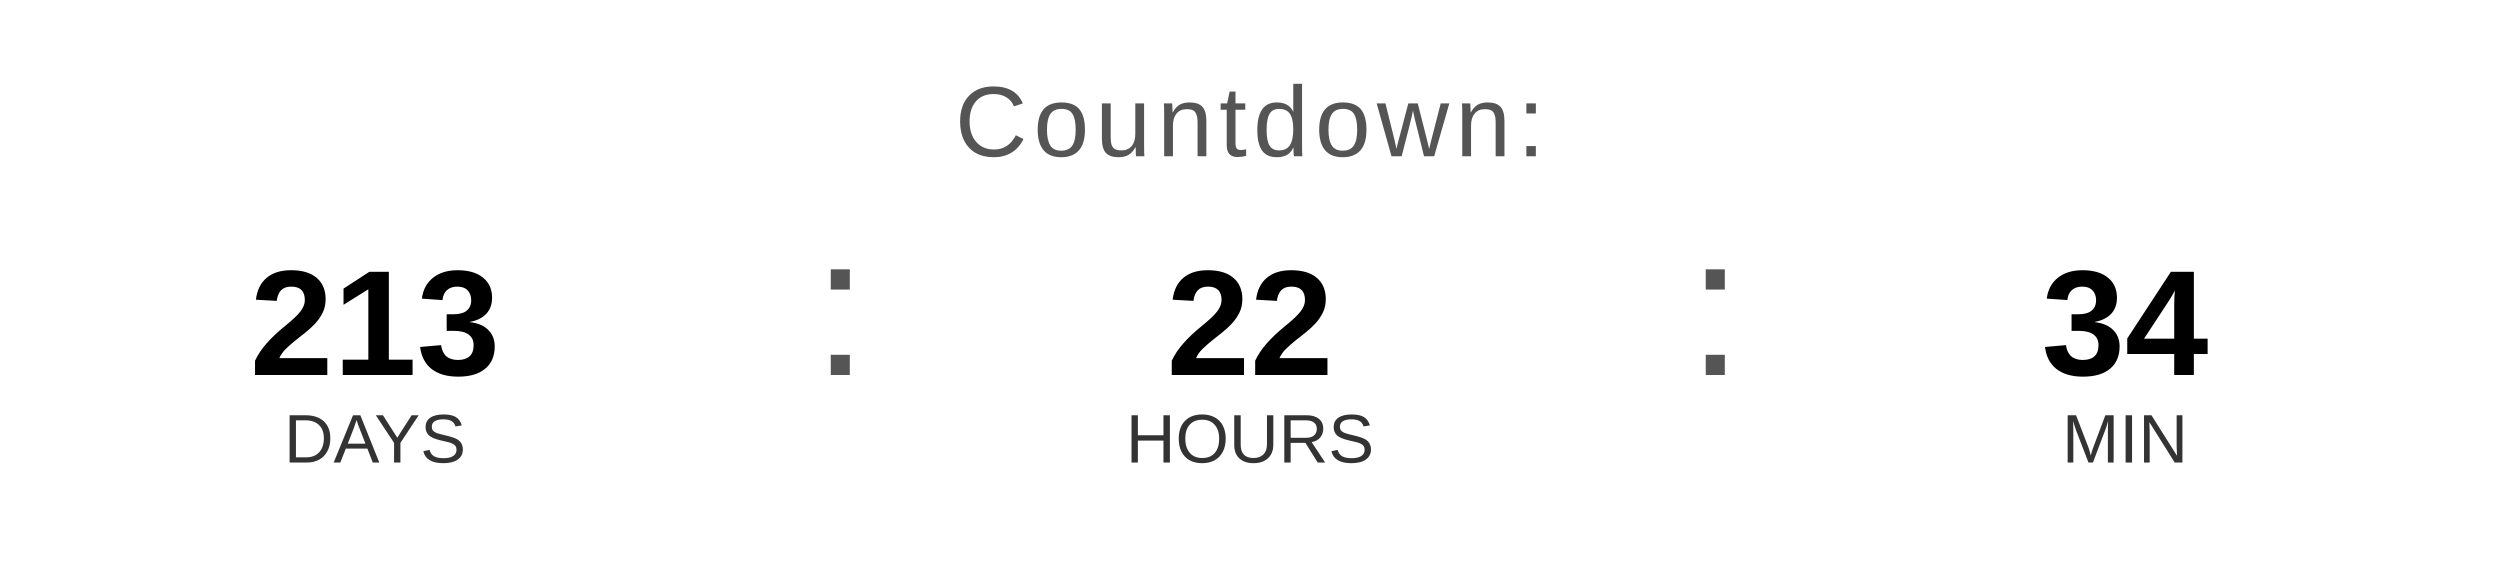
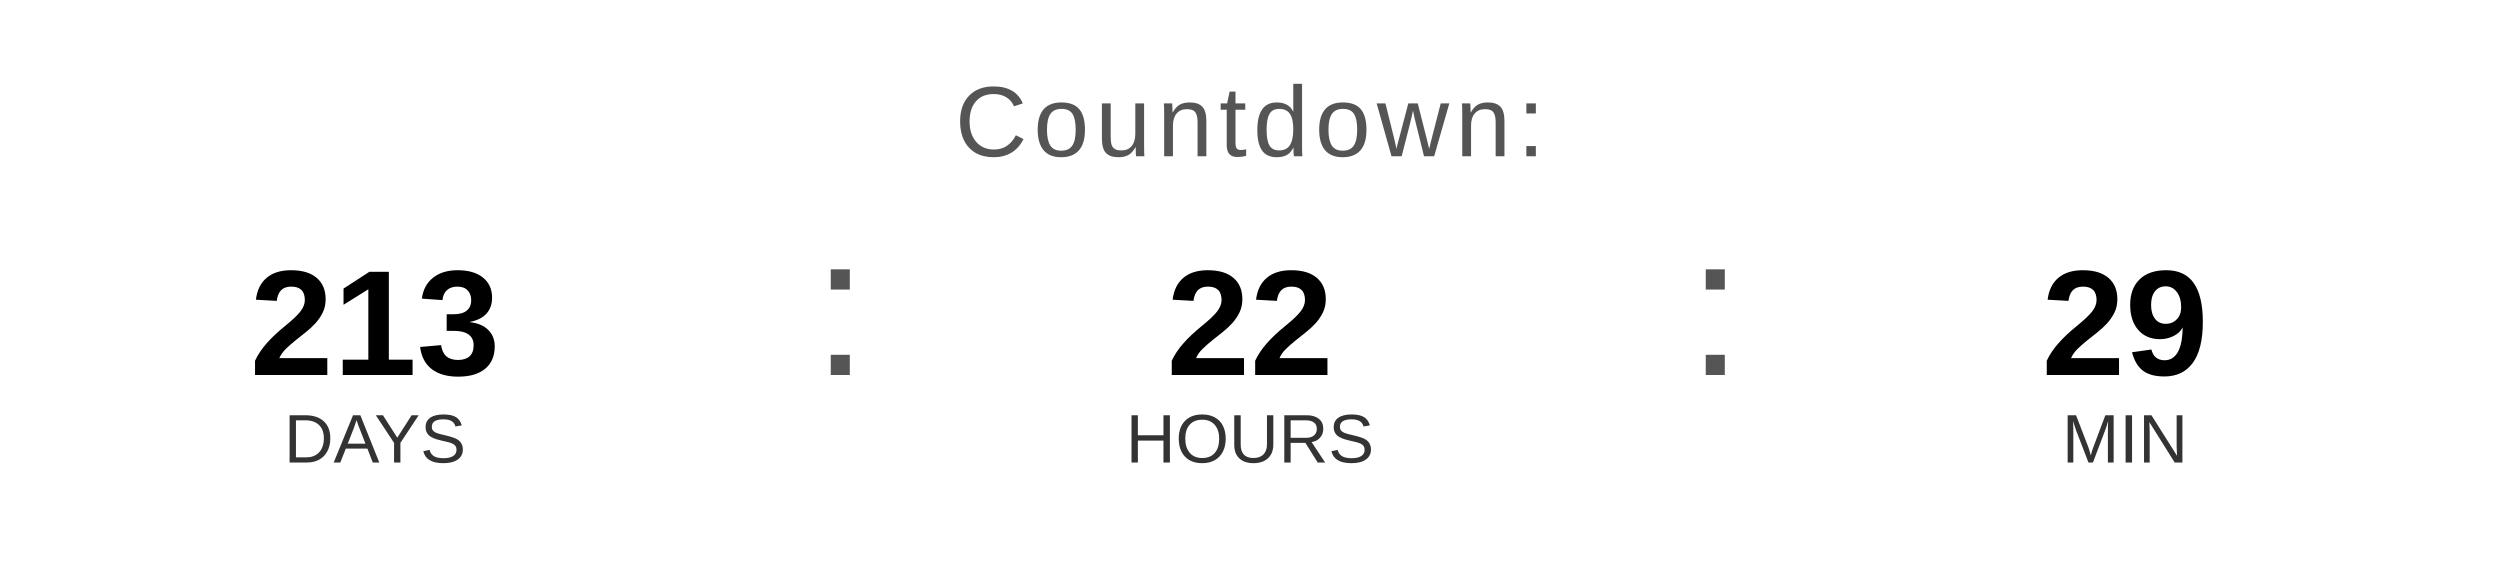
<svg xmlns="http://www.w3.org/2000/svg" width="400" height="90" viewBox="0 0 400 90">
  <text x="200" y="25" font-family="Arial, Helvetica, sans-serif" font-size="16" fill="#555555" text-anchor="middle" letter-spacing="1">
    Countdown:
  </text>
  <text x="60" y="60" font-family="Arial, Helvetica, sans-serif" font-size="24" font-weight="bold" fill="#000000" text-anchor="middle">213</text>
  <text x="60" y="74" font-family="Arial, Helvetica, sans-serif" font-size="11" fill="#333333" text-anchor="middle">DAYS</text>
  <text x="130" y="60" font-family="Arial, sans-serif" font-size="32" fill="#555555">:</text>
  <text x="200" y="60" font-family="Arial, Helvetica, sans-serif" font-size="24" font-weight="bold" fill="#000000" text-anchor="middle">22</text>
  <text x="200" y="74" font-family="Arial, Helvetica, sans-serif" font-size="11" fill="#333333" text-anchor="middle">HOURS</text>
  <text x="270" y="60" font-family="Arial, sans-serif" font-size="32" fill="#555555">:</text>
-   <text x="340" y="60" font-family="Arial, Helvetica, sans-serif" font-size="24" font-weight="bold" fill="#000000" text-anchor="middle">34</text>
+   <text x="340" y="60" font-family="Arial, Helvetica, sans-serif" font-size="24" font-weight="bold" fill="#000000" text-anchor="middle">29</text>
  <text x="340" y="74" font-family="Arial, Helvetica, sans-serif" font-size="11" fill="#333333" text-anchor="middle">MIN</text>
</svg>
